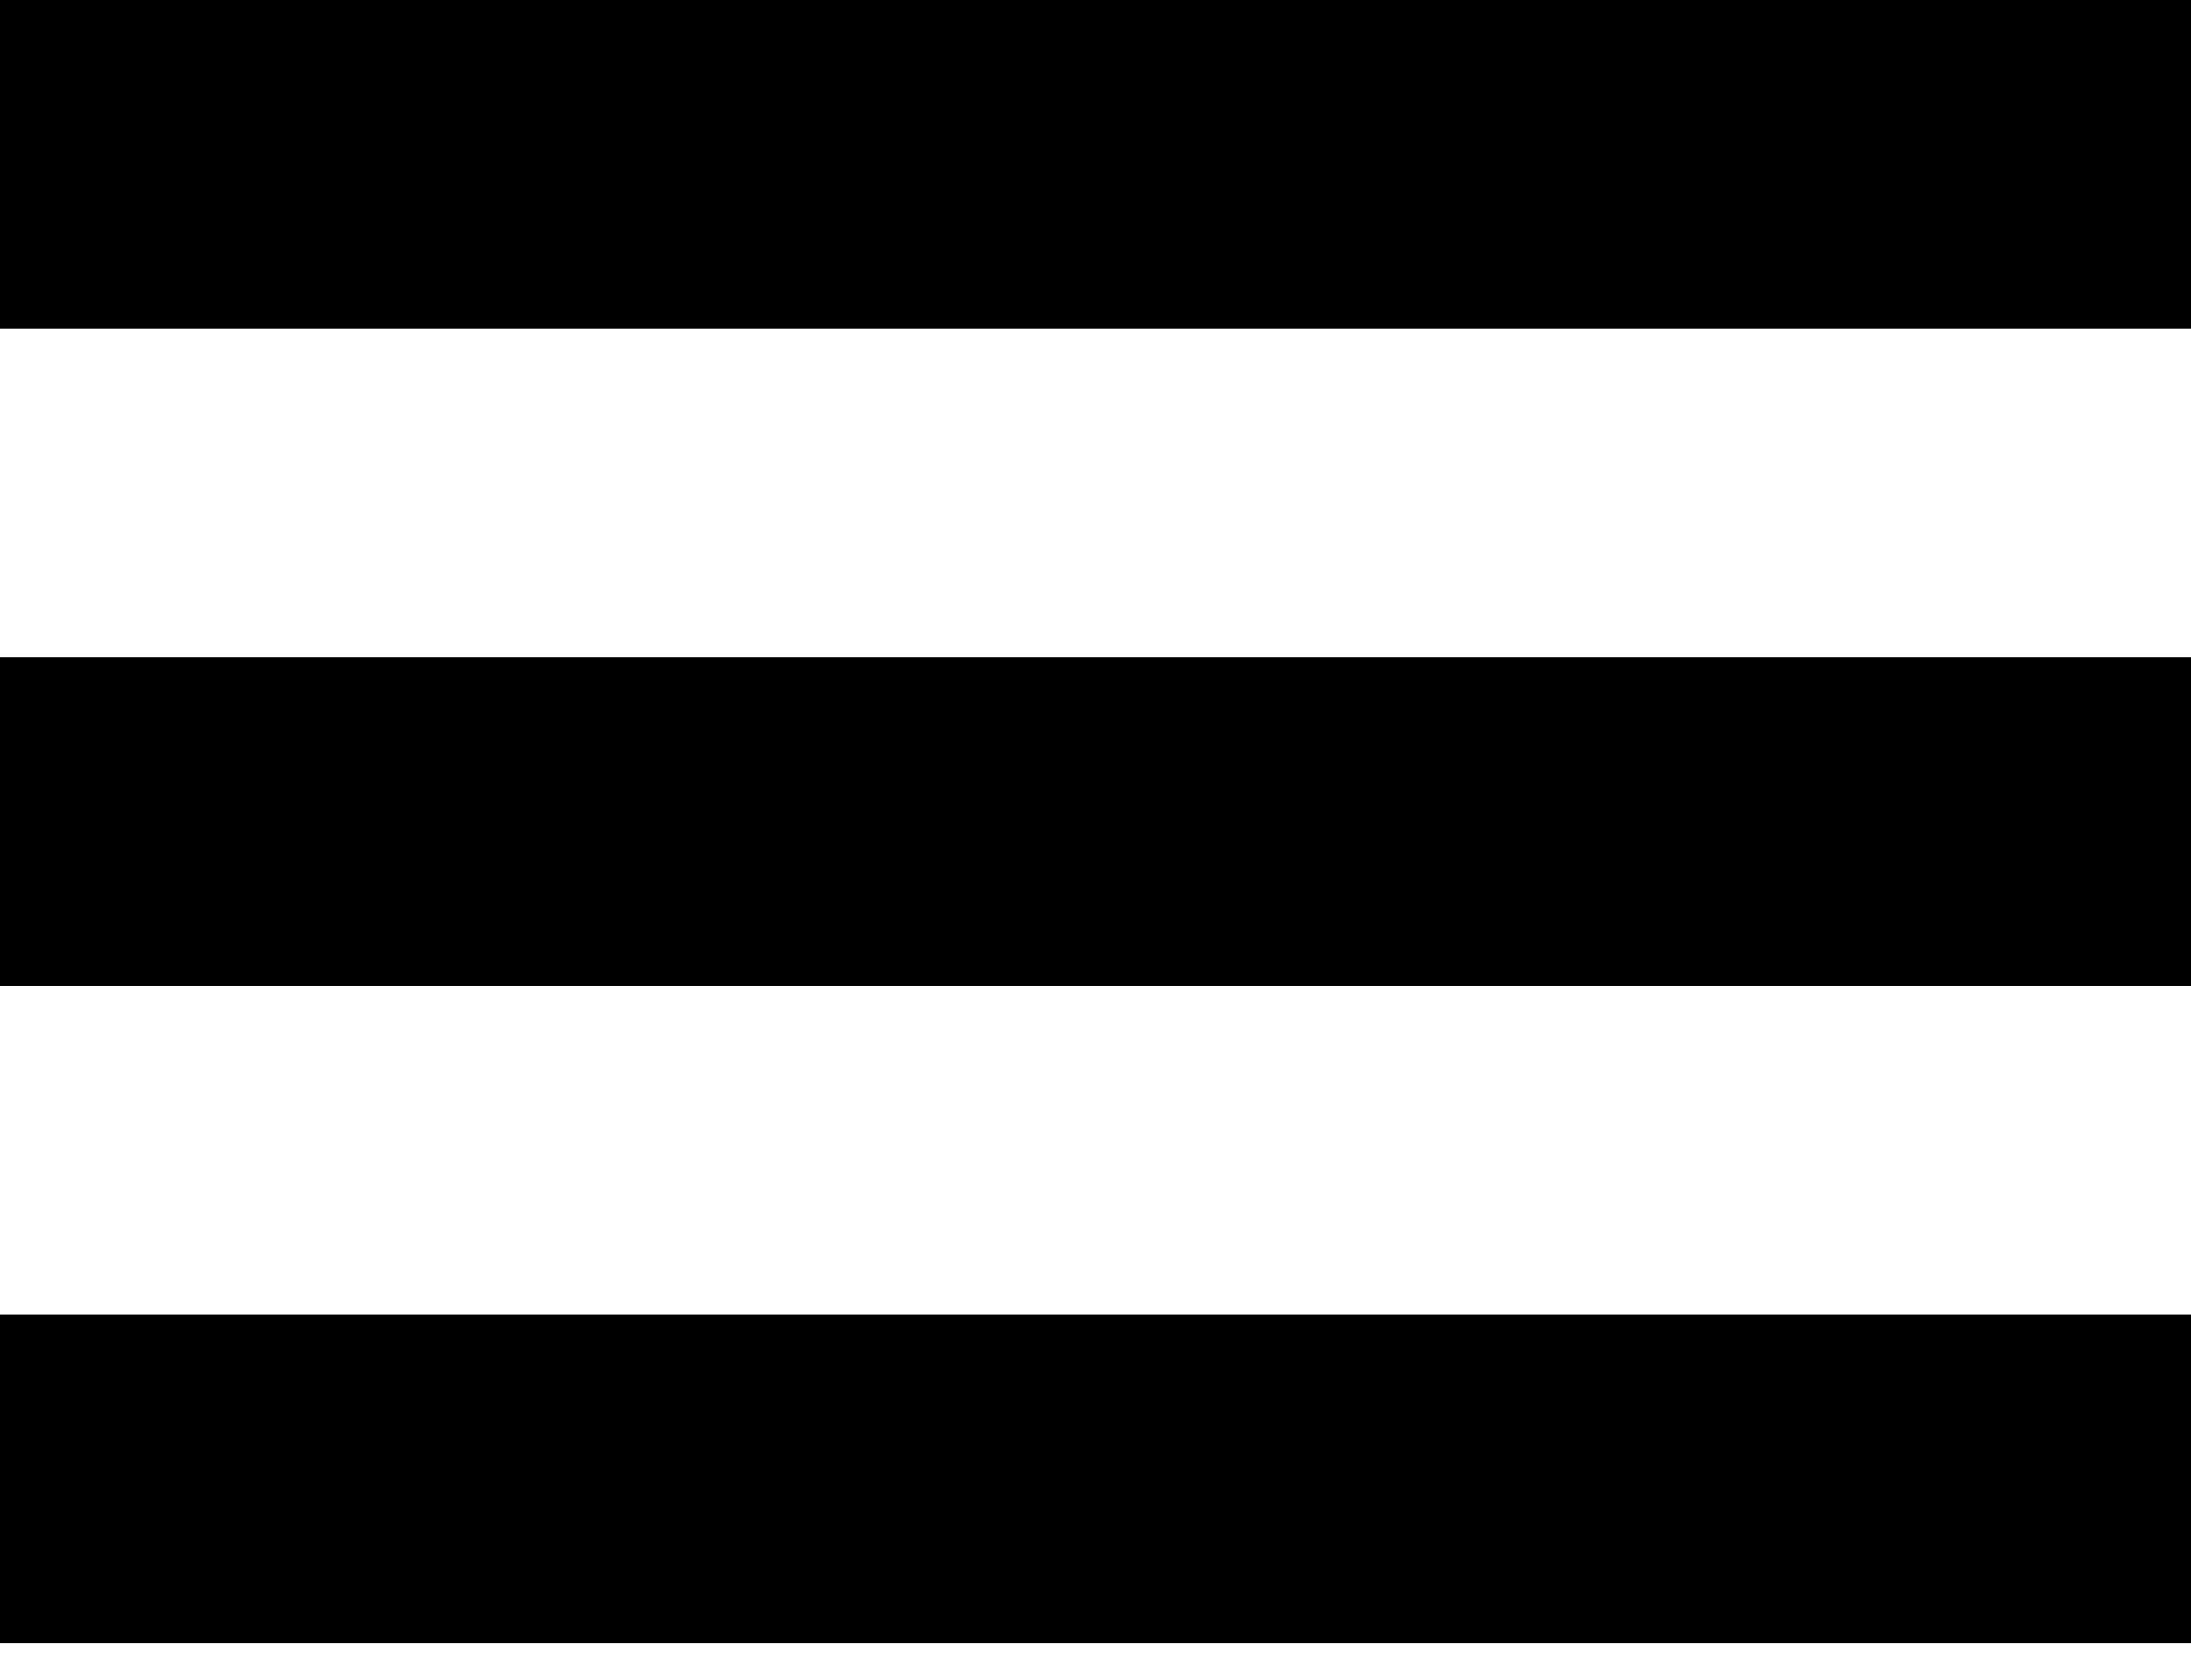
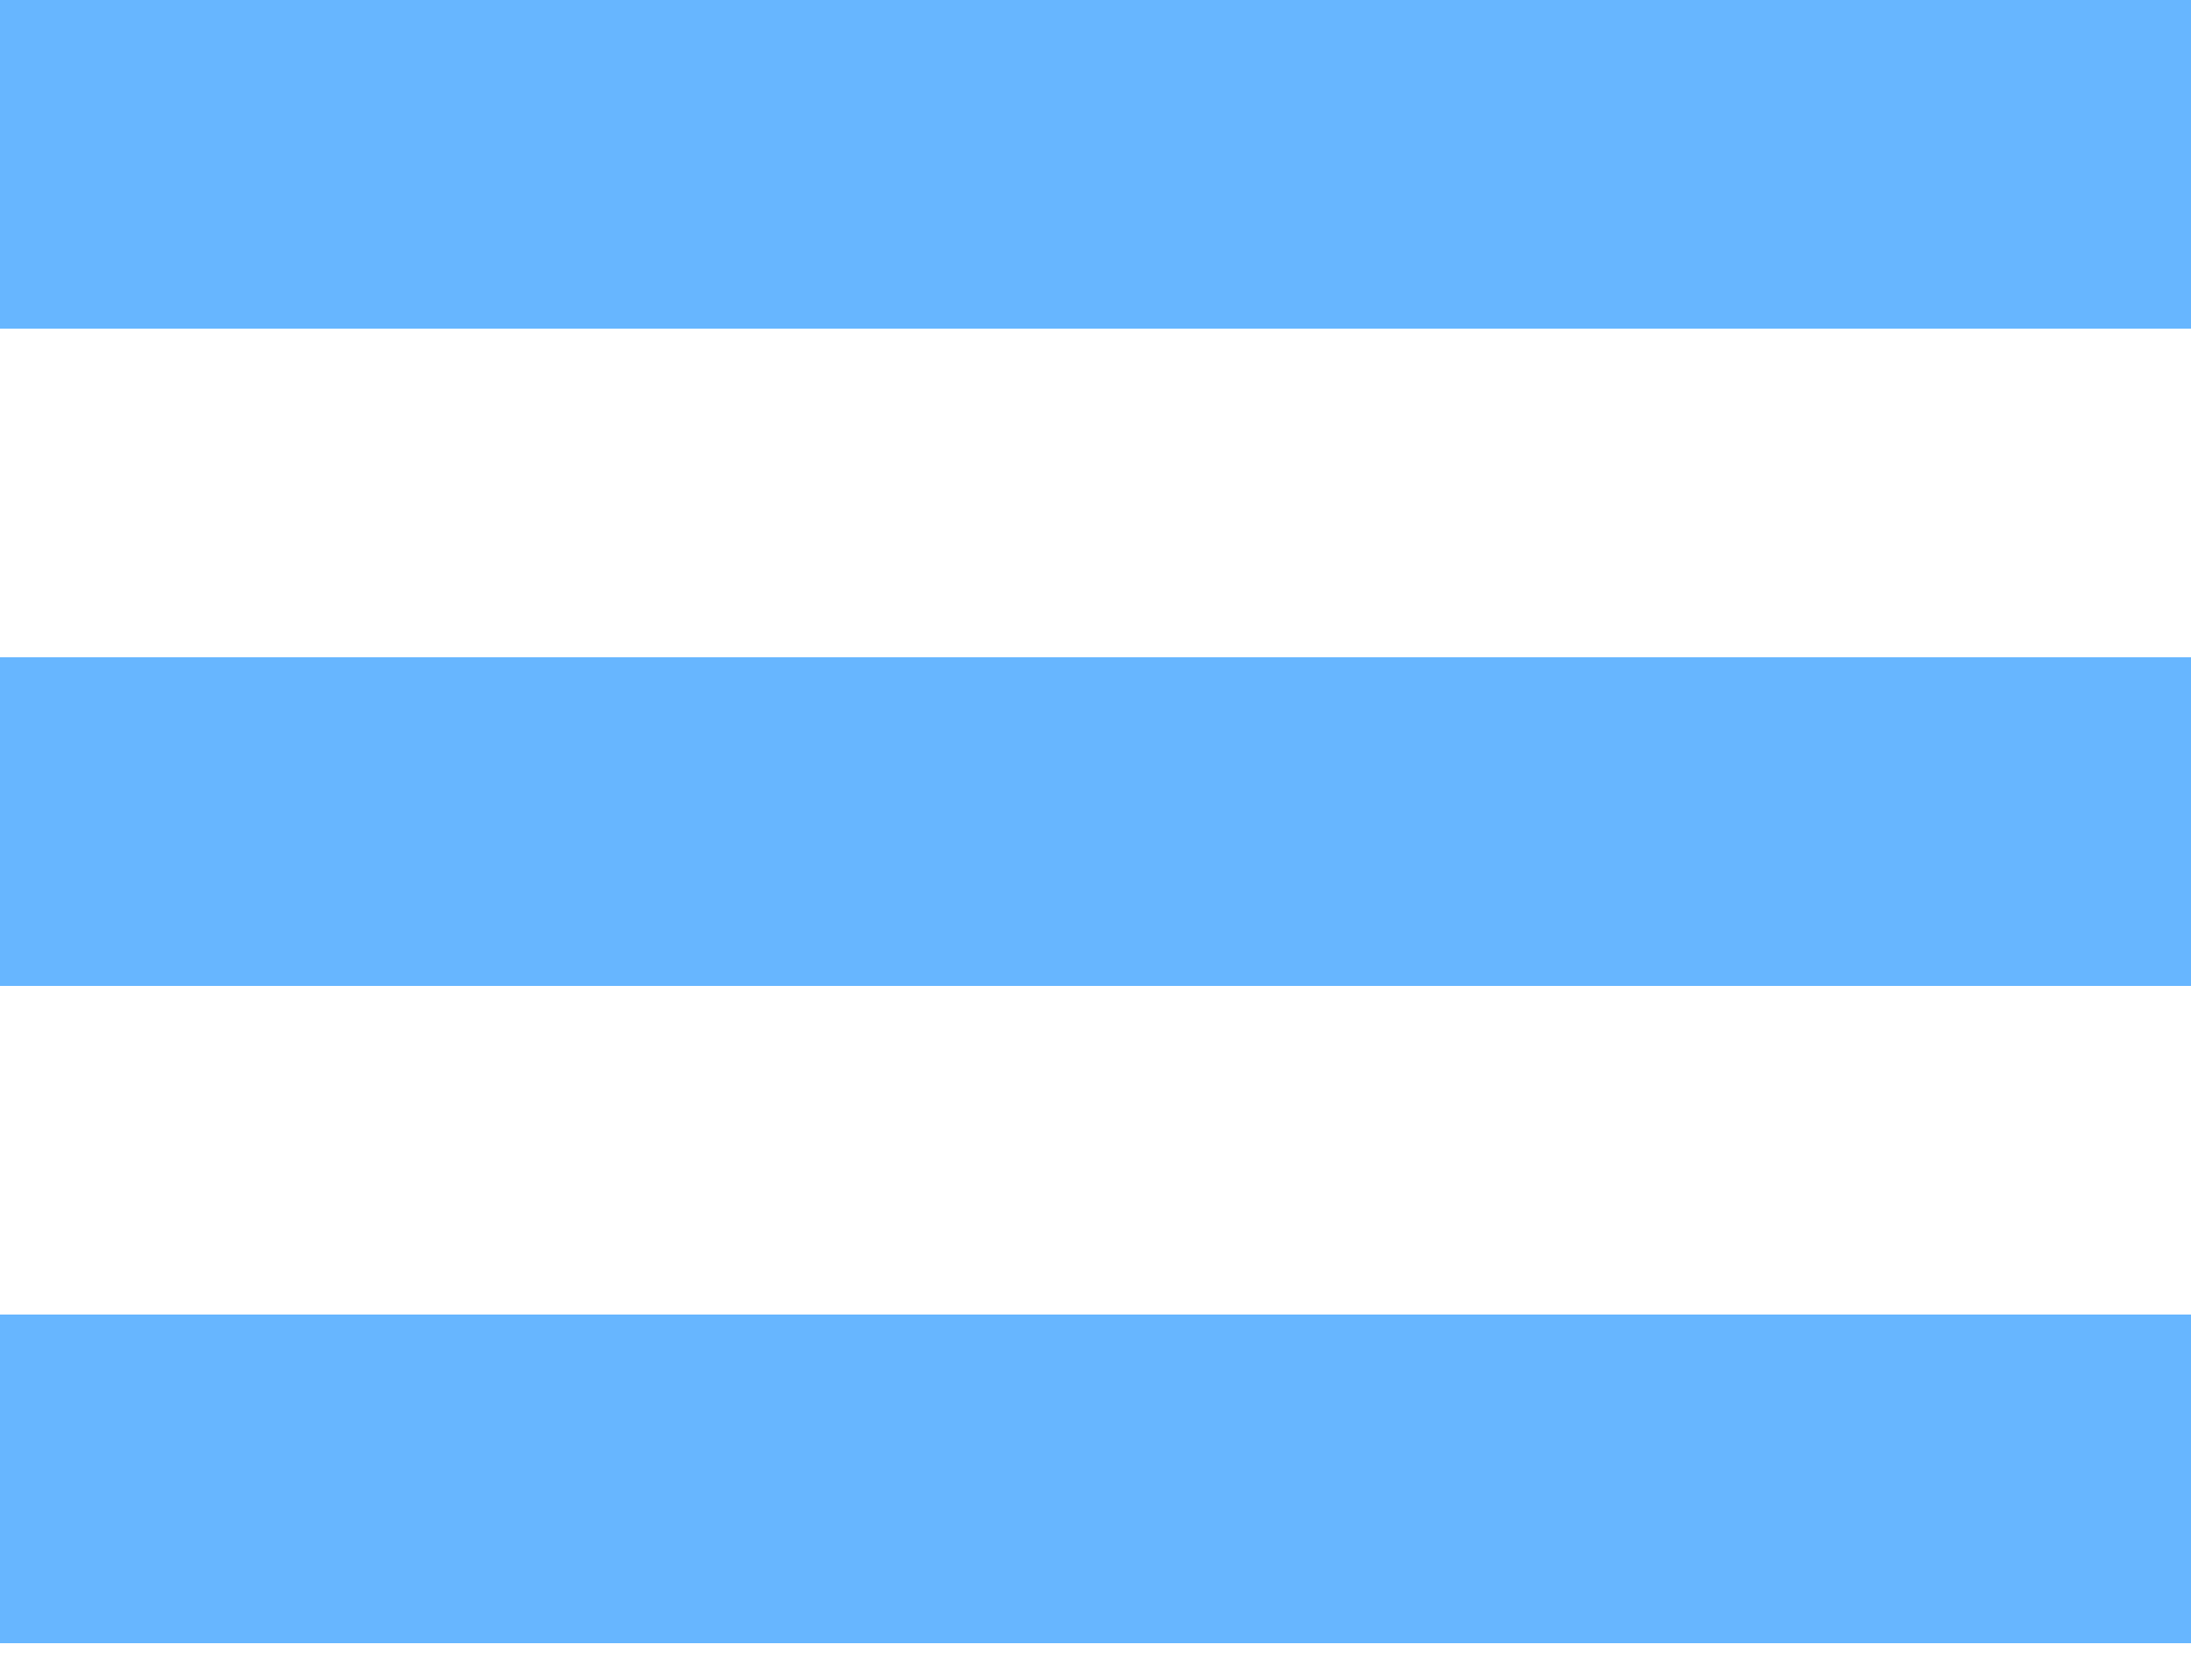
<svg xmlns="http://www.w3.org/2000/svg" width="30" height="23" viewBox="0 0 30 23" fill="none">
-   <path d="M30 4.5V0H0V4.5H30ZM30 13.5V9H0V13.5H30ZM30 22.5V18H0V22.5H30Z" fill="black" />
+   <path d="M30 4.5V0H0V4.5H30ZM30 13.5V9H0V13.5H30ZM30 22.5V18H0V22.5H30Z" fill="#67b6ff" />
</svg>
